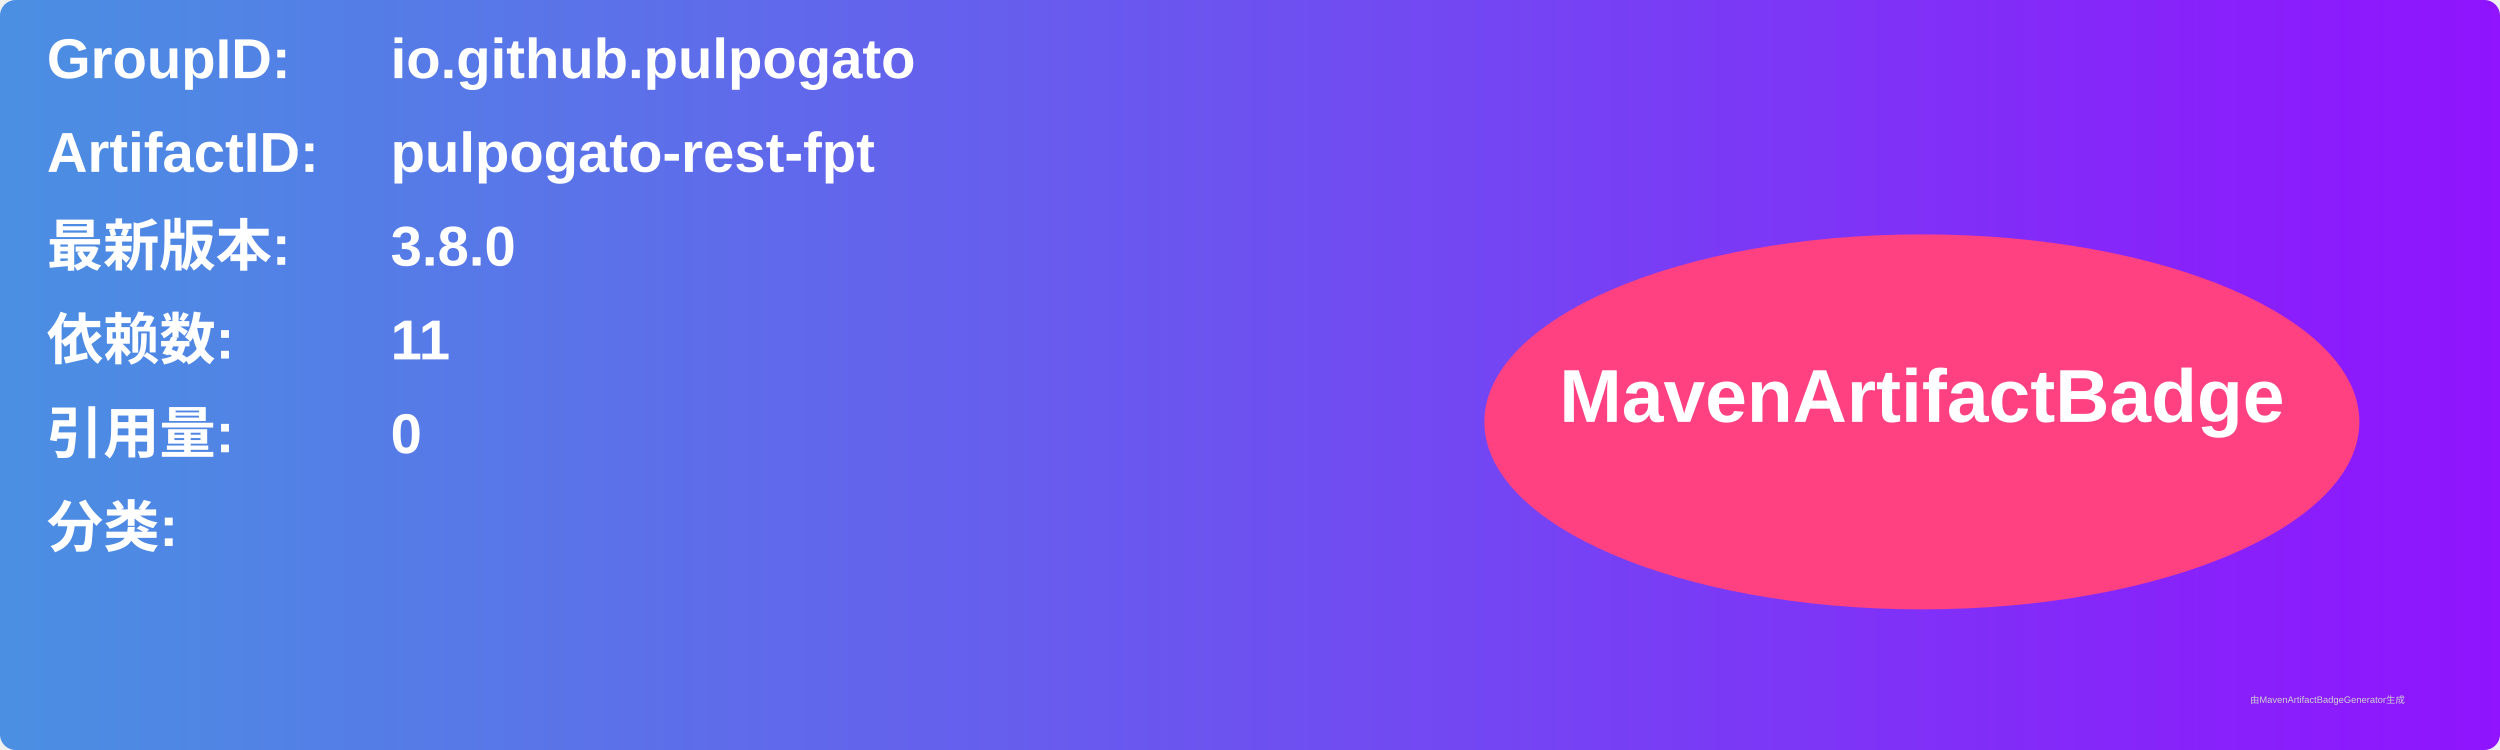
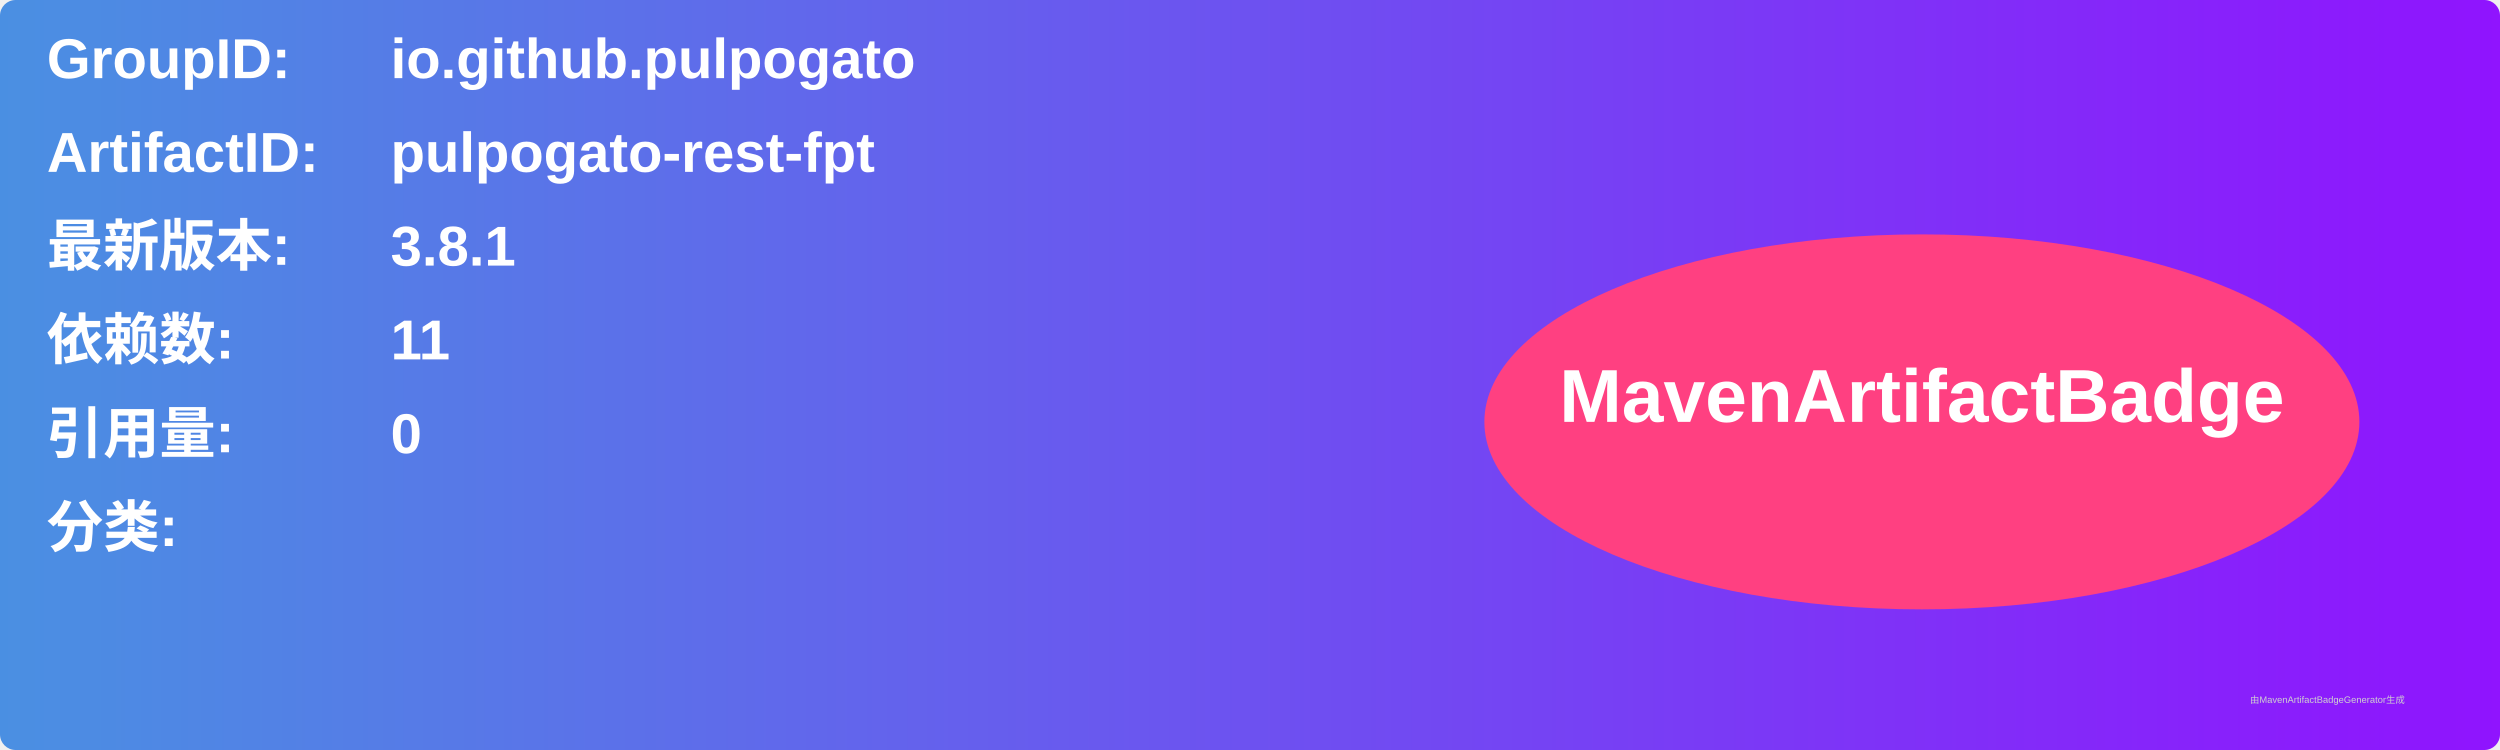
<svg xmlns="http://www.w3.org/2000/svg" width="800" height="240" viewBox="0 0 800 240">
  <linearGradient id="grad" x1="0%" y1="0%" x2="100%" y2="0%">
    <stop offset="0%" stop-color="#4a90e2" />
    <stop offset="100%" stop-color="#9013fe" />
  </linearGradient>
  <rect width="100%" height="100%" rx="5" ry="5" fill="url(#grad)" />
  <g transform="translate(15, 15)">
    <text x="0" y="10" font-family="Arial" font-size="18" fill="white" font-weight="bold" width="260">GroupID:</text>
    <text x="110" y="10" font-family="Arial" font-size="18" fill="white" font-weight="bold" width="460">io.github.pulpogato</text>
    <text x="0" y="40" font-family="Arial" font-size="18" fill="white" font-weight="bold" width="260">ArtifactID:</text>
    <text x="110" y="40" font-family="Arial" font-size="18" fill="white" font-weight="bold" width="460">pulpogato-rest-fpt</text>
    <text x="0" y="70" font-family="Arial" font-size="18" fill="white" font-weight="bold">最新版本:</text>
    <text x="110" y="70" font-family="Arial" font-size="18" fill="white" font-weight="bold">
-       <tspan font-weight="bold">3.8.0</tspan>
+       <tspan font-weight="bold">3.8.1</tspan>
    </text>
    <text x="0" y="100" font-family="Arial" font-size="18" fill="white" font-weight="bold">依赖数: </text>
    <text x="110" y="100" font-family="Arial" font-size="18" fill="white">
      <tspan font-weight="bold">11</tspan>
    </text>
    <text x="0" y="130" font-family="Arial" font-size="18" fill="white" font-weight="bold">引用量: </text>
    <text x="110" y="130" font-family="Arial" font-size="18" fill="white">
      <tspan font-weight="bold">0</tspan>
    </text>
    <text x="0" y="160" font-family="Arial" font-size="18" fill="white" font-weight="bold">分类:</text>
    <text x="10" y="190" font-family="Arial" font-size="10" fill="white">
      <tspan font-weight="bold" />
    </text>
    <ellipse cx="600" cy="120" rx="140" ry="60" fill="#ff4081" />
    <text x="600" y="120" text-anchor="middle" font-family="Arial" font-size="24" fill="white" font-weight="bold">MavenArtifactBadge</text>
  </g>
  <text x="720" y="225" font-family="Arial" font-size="3" fill="#d0d0d0">由MavenArtifactBadgeGenerator生成</text>
</svg>
